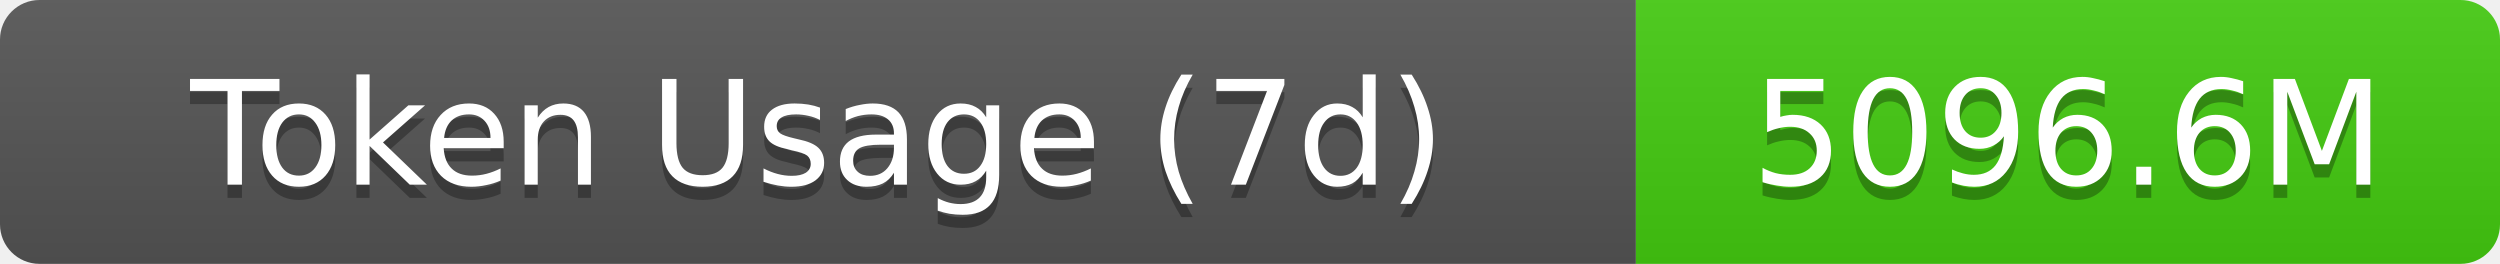
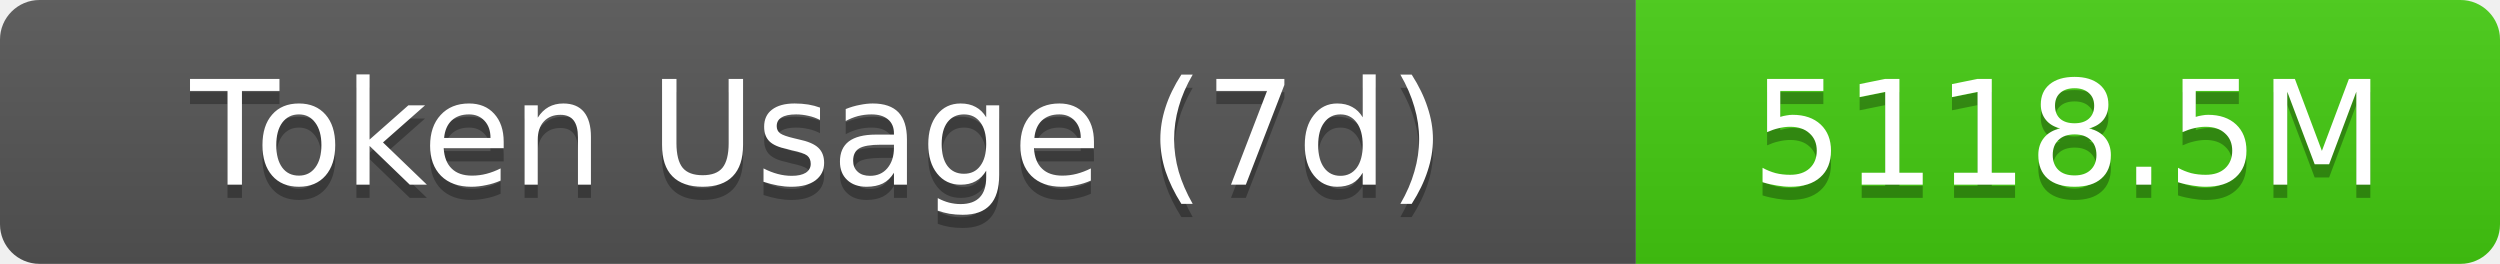
- <svg xmlns="http://www.w3.org/2000/svg" width="189.5" height="20" role="img" aria-label="Token Usage (7d): 5096.6M">
+ <svg xmlns="http://www.w3.org/2000/svg" width="189.5" height="20" role="img" aria-label="Token Usage (7d): 5118.5M">
  <linearGradient id="s" x2="0" y2="100%">
    <stop offset="0" stop-color="#bbb" stop-opacity=".1" />
    <stop offset="1" stop-opacity=".1" />
  </linearGradient>
  <clipPath id="r">
    <rect width="189.5" height="20" rx="3" fill="#fff" />
  </clipPath>
  <g clip-path="url(#r)">
    <rect width="124" height="20" fill="#555" />
    <rect x="124" width="65.5" height="20" fill="#4c1" />
    <rect width="189.5" height="20" fill="url(#s)" />
  </g>
  <g fill="#fff" text-anchor="middle" font-family="Verdana,Geneva,DejaVu Sans,sans-serif" text-rendering="geometricPrecision" font-size="11">
    <text aria-hidden="true" x="62" y="15" fill="#010101" fill-opacity=".3">Token Usage (7d)</text>
    <text x="62" y="14">Token Usage (7d)</text>
-     <text aria-hidden="true" x="156.75" y="15" fill="#010101" fill-opacity=".3">5096.6M</text>
-     <text x="156.75" y="14">5096.6M</text>
+     <text aria-hidden="true" x="156.75" y="15" fill="#010101" fill-opacity=".3">5118.5M</text>
+     <text x="156.75" y="14">5118.5M</text>
  </g>
</svg>
